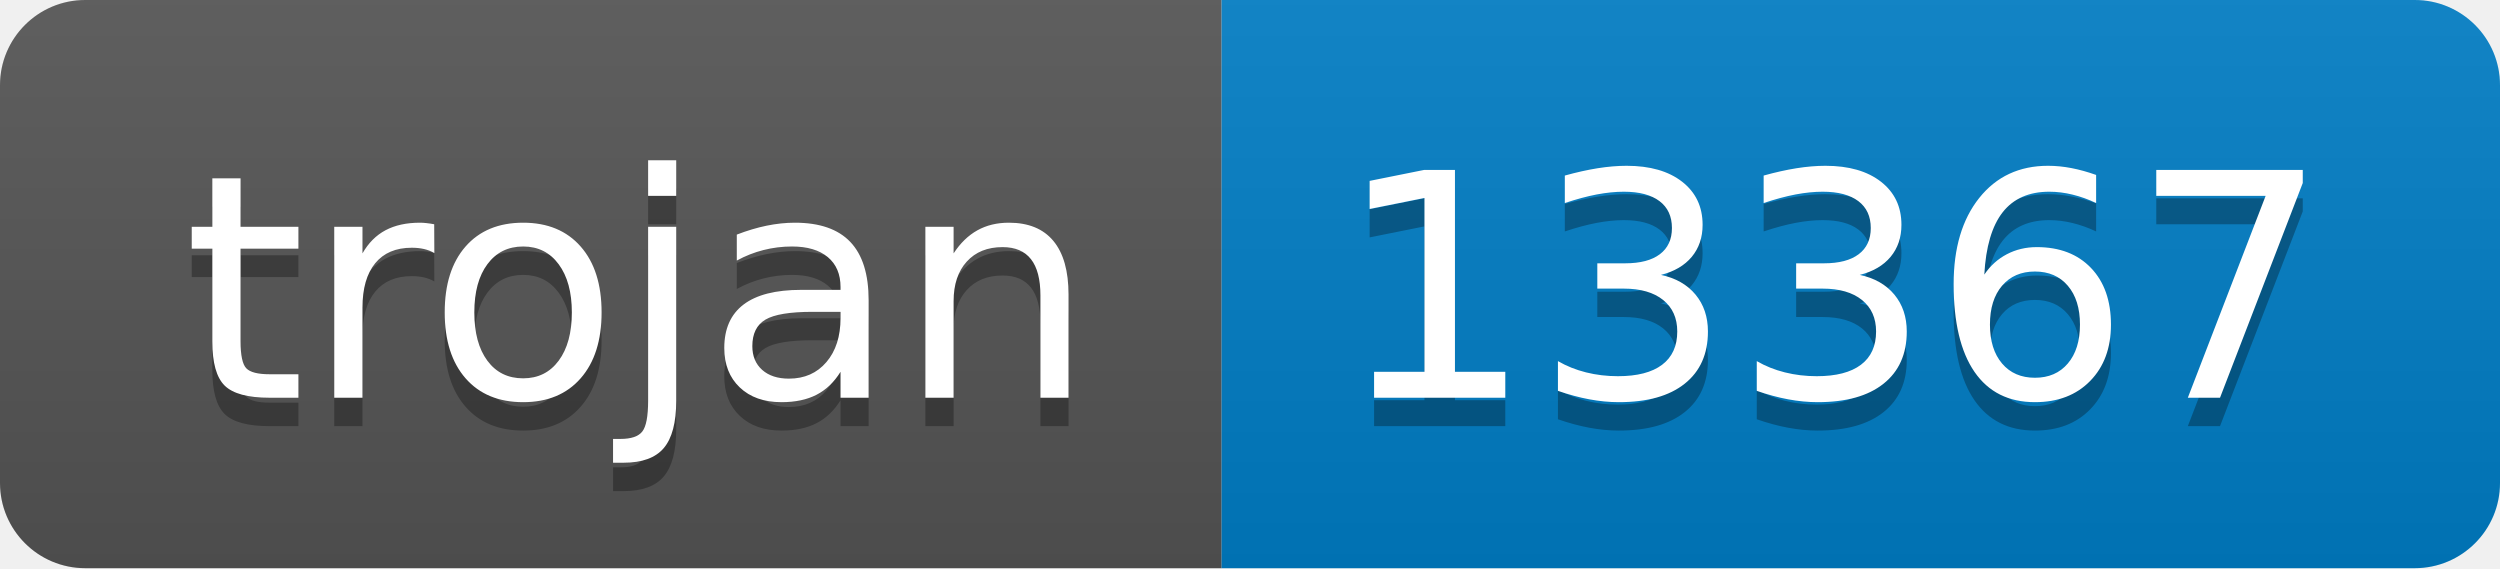
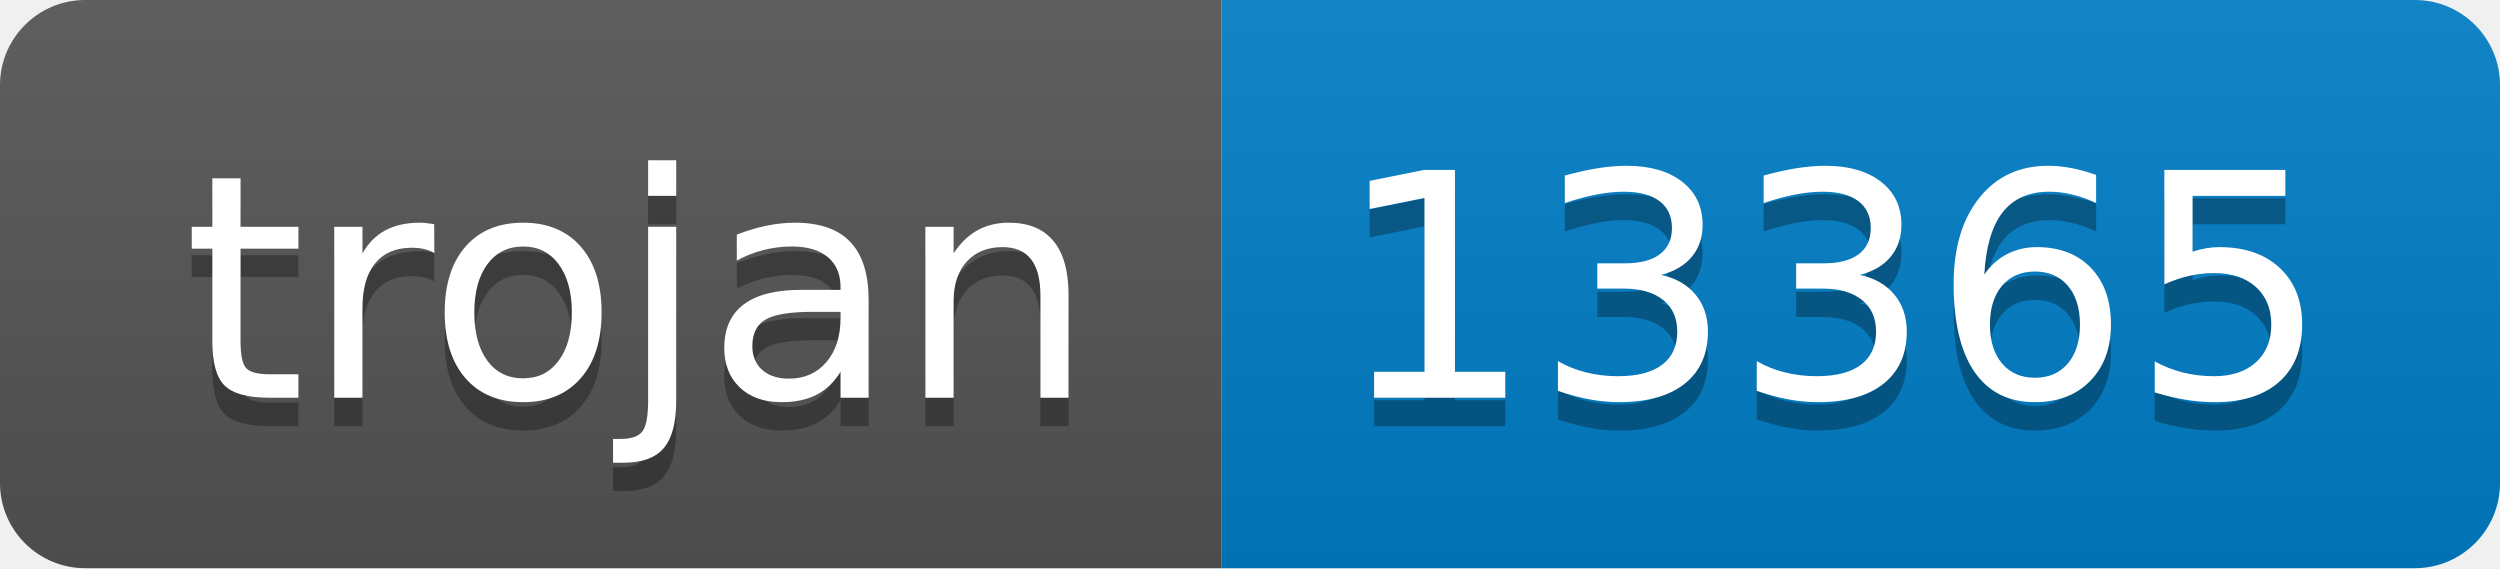
- <svg xmlns="http://www.w3.org/2000/svg" width="88" height="20" role="img" aria-label="trojan: 13367">
+ <svg xmlns="http://www.w3.org/2000/svg" width="88" height="20" role="img" aria-label="trojan: 13365">
  <linearGradient id="s" x2="0" y2="100%">
    <stop offset="0" stop-color="#bbb" stop-opacity=".1" />
    <stop offset="1" stop-opacity=".1" />
  </linearGradient>
  <clipPath id="r">
    <rect width="88" height="20" rx="3" fill="#fff" />
  </clipPath>
  <g clip-path="url(#r)">
    <rect width="43" height="20" fill="#555" />
    <rect x="43" width="45" height="20" fill="#007ec6" />
    <rect width="88" height="20" fill="url(#s)" />
  </g>
  <g fill="#fff" text-anchor="middle" font-family="Verdana,Geneva,DejaVu Sans,sans-serif" text-rendering="geometricPrecision" font-size="110">
    <text aria-hidden="true" x="225" y="150" fill="#010101" fill-opacity=".3" transform="scale(.1)" textLength="330">trojan</text>
    <text x="225" y="140" transform="scale(.1)" fill="#fff" textLength="330">trojan</text>
-     <text aria-hidden="true" x="645" y="150" fill="#010101" fill-opacity=".3" transform="scale(.1)" textLength="350">13367</text>
-     <text x="645" y="140" transform="scale(.1)" fill="#fff" textLength="350">13367</text>
+     <text aria-hidden="true" x="645" y="150" fill="#010101" fill-opacity=".3" transform="scale(.1)" textLength="350">13365</text>
+     <text x="645" y="140" transform="scale(.1)" fill="#fff" textLength="350">13365</text>
  </g>
</svg>
